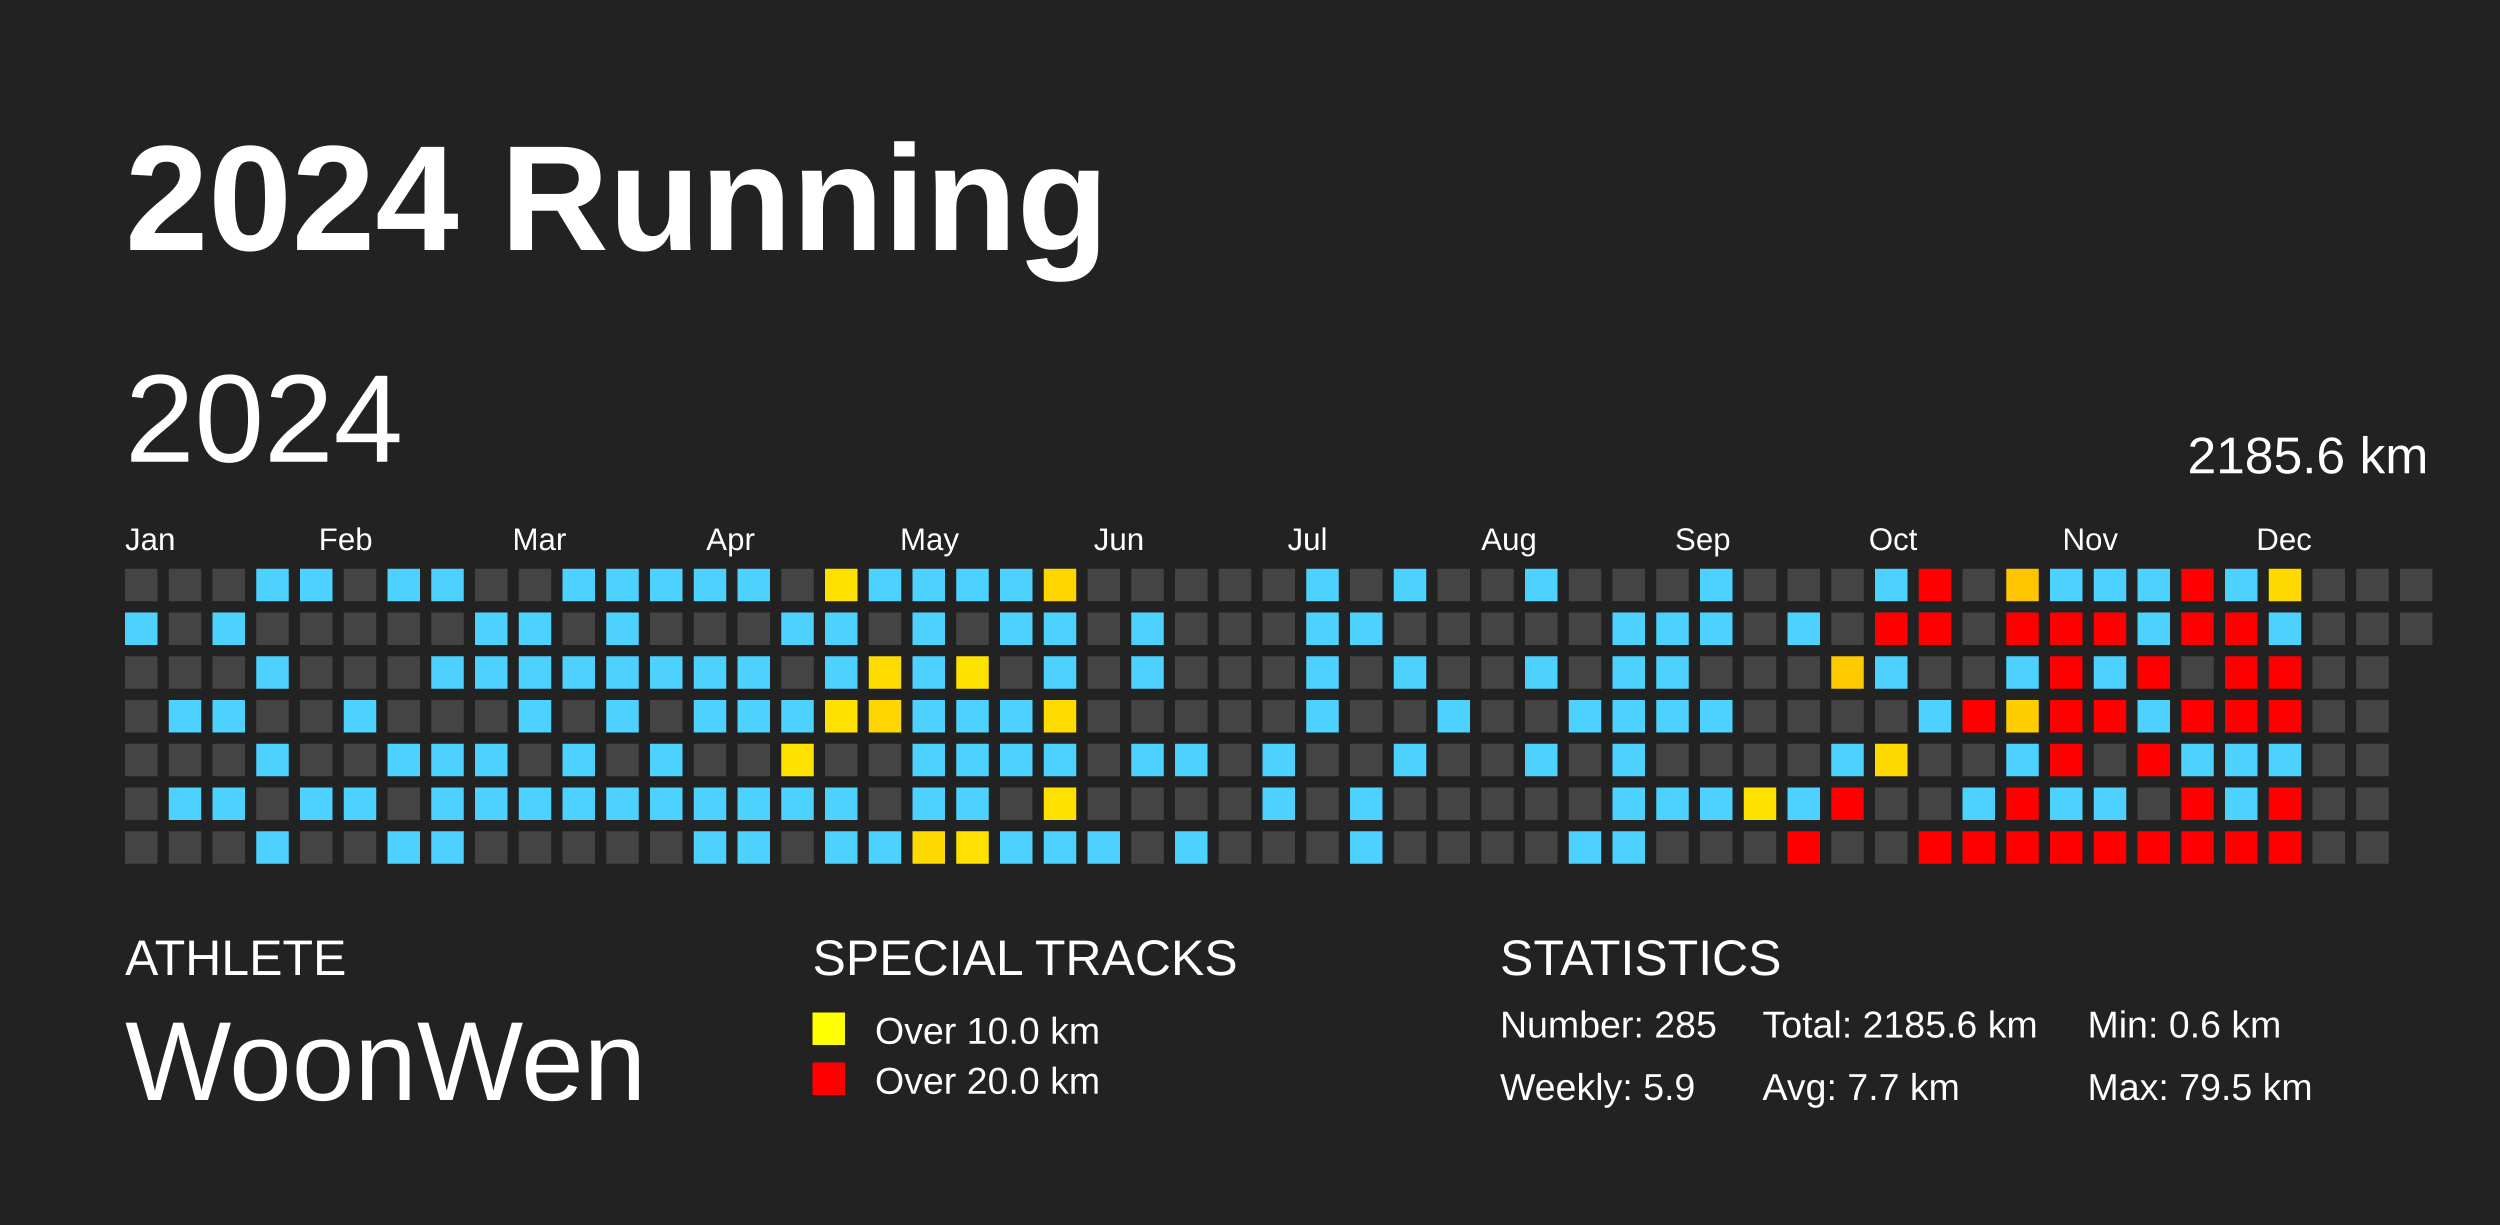
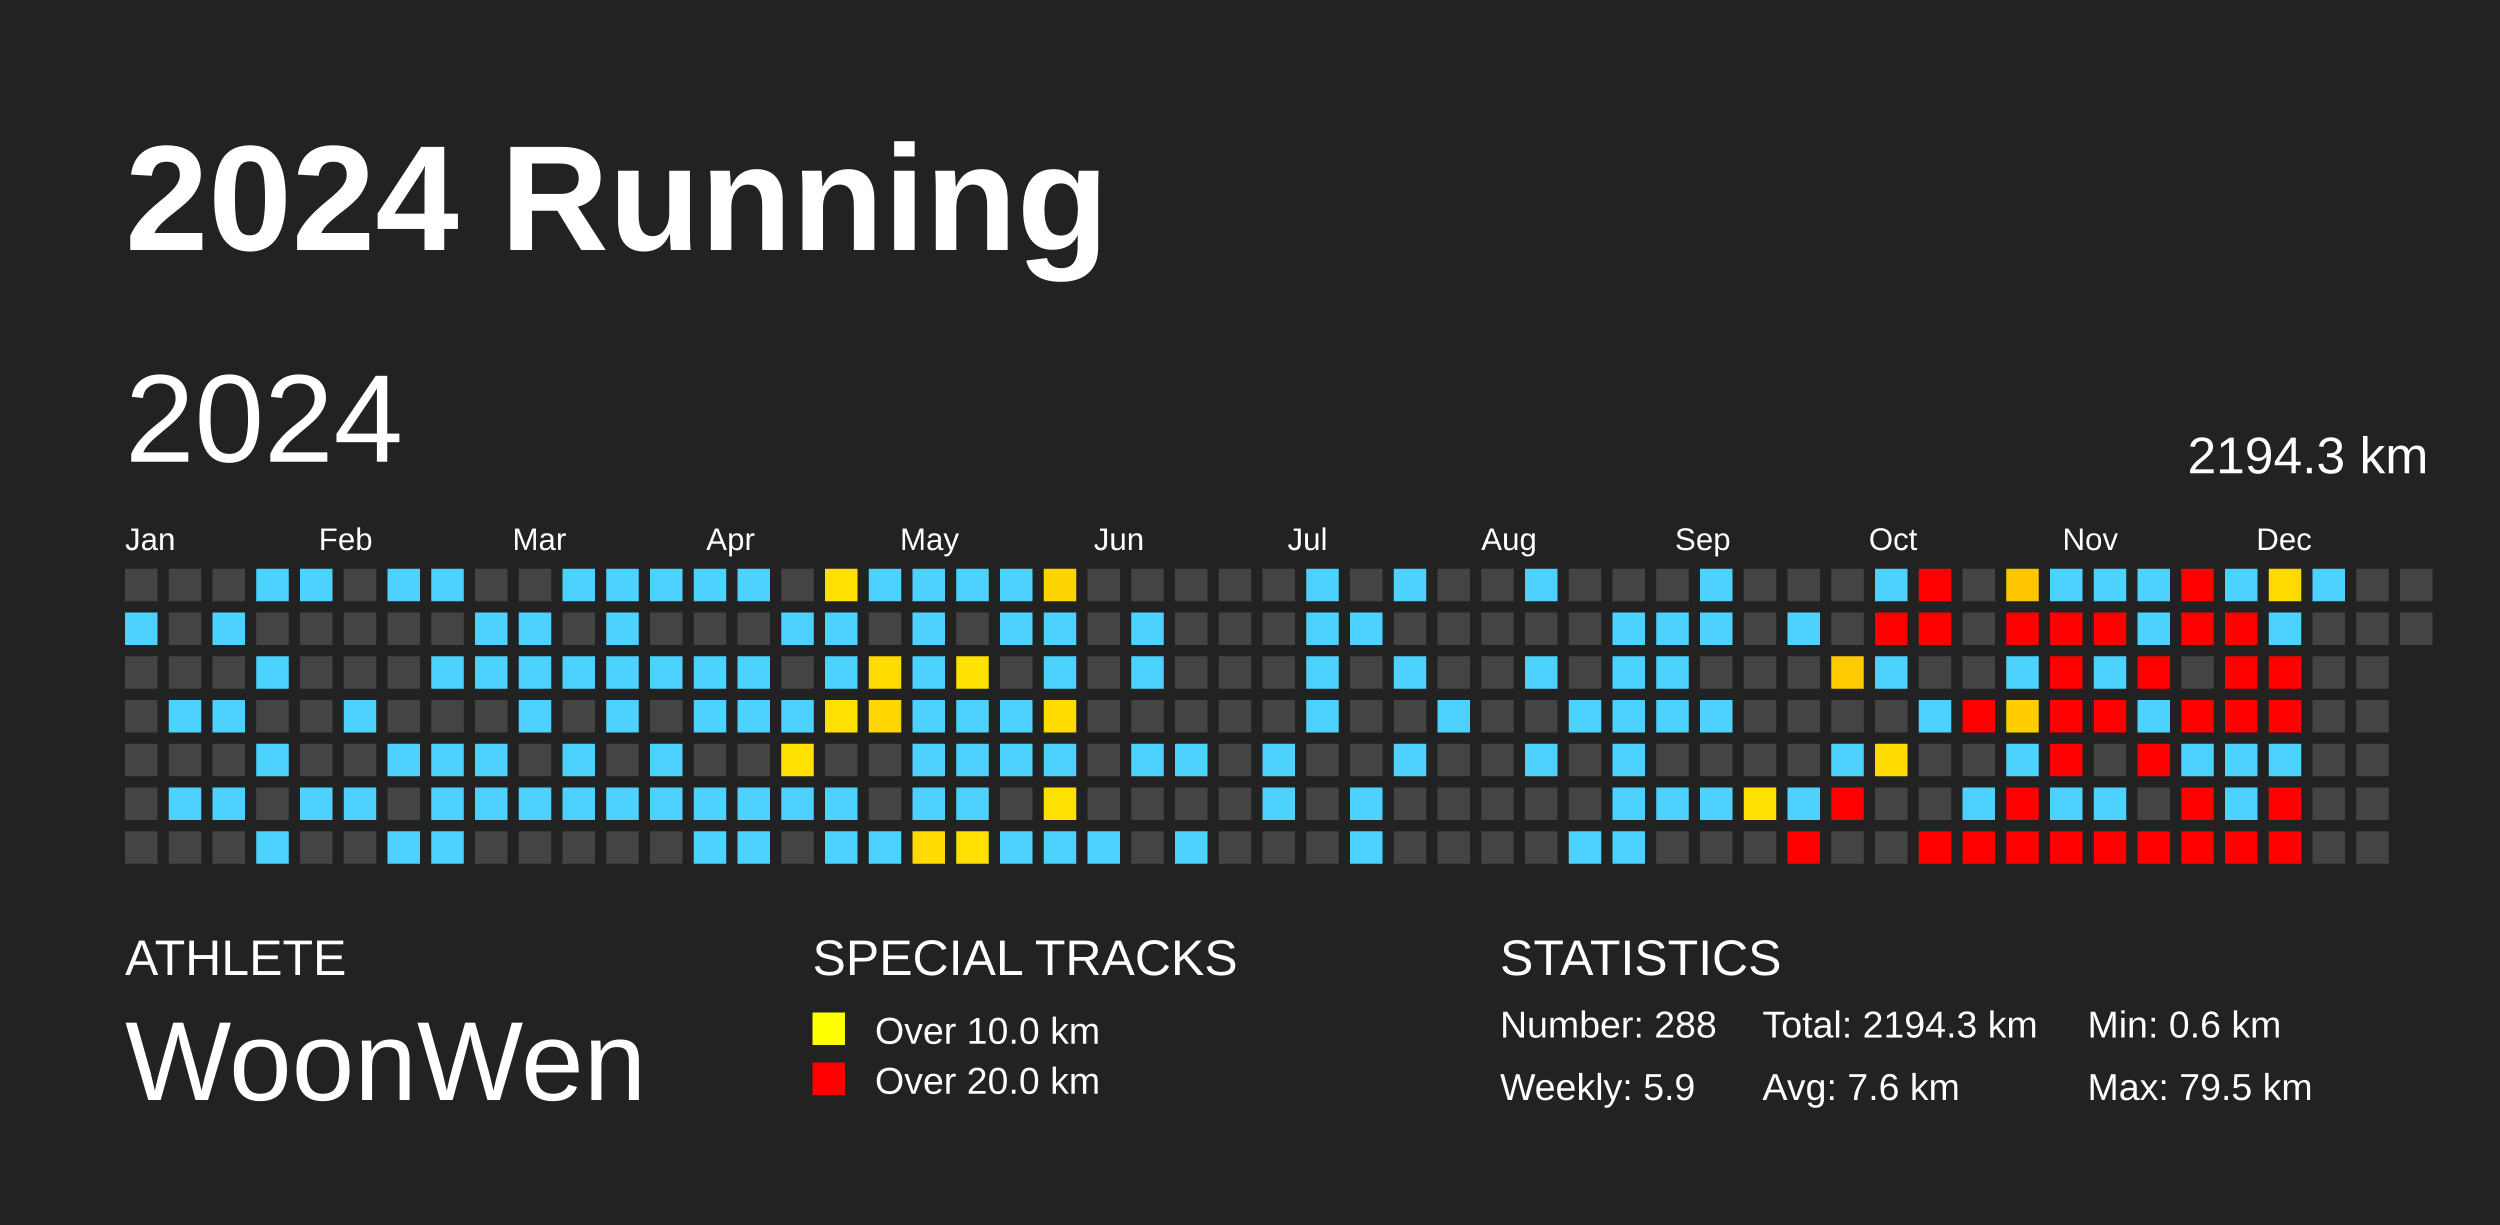
<svg xmlns="http://www.w3.org/2000/svg" baseProfile="full" height="98mm" version="1.1" viewBox="0,0,200,98" width="200mm">
  <defs />
  <rect fill="#222222" height="98" width="200" x="0" y="0" />
  <text fill="#FFFFFF" style="font-size:12px; font-family:Arial; font-weight:bold;" x="10" y="20">2024 Running</text>
  <text fill="#FFFFFF" style="font-size:4px; font-family:Arial" x="10" y="78">ATHLETE</text>
  <text fill="#FFFFFF" style="font-size:9px; font-family:Arial" x="10" y="88">WoonWen</text>
  <text fill="#FFFFFF" style="font-size:4px; font-family:Arial" x="65" y="78">SPECIAL TRACKS</text>
  <rect fill="yellow" height="2.6" width="2.6" x="65" y="81" />
  <text fill="#FFFFFF" style="font-size:3px; font-family:Arial" x="70" y="83.5">Over 10.0 km</text>
  <rect fill="red" height="2.6" width="2.6" x="65" y="85" />
  <text fill="#FFFFFF" style="font-size:3px; font-family:Arial" x="70" y="87.5">Over 20.0 km</text>
  <text fill="#FFFFFF" style="font-size:4px; font-family:Arial" x="120" y="78">STATISTICS</text>
-   <text fill="#FFFFFF" style="font-size:3px; font-family:Arial" x="120" y="83">Number: 285</text>
+   <text fill="#FFFFFF" style="font-size:3px; font-family:Arial" x="120" y="83">Number: 288</text>
  <text fill="#FFFFFF" style="font-size:3px; font-family:Arial" x="120" y="88">Weekly: 5.9</text>
-   <text fill="#FFFFFF" style="font-size:3px; font-family:Arial" x="141" y="83">Total: 2185.6 km</text>
-   <text fill="#FFFFFF" style="font-size:3px; font-family:Arial" x="141" y="88">Avg: 7.7 km</text>
+   <text fill="#FFFFFF" style="font-size:3px; font-family:Arial" x="141" y="83">Total: 2194.3 km</text>
+   <text fill="#FFFFFF" style="font-size:3px; font-family:Arial" x="141" y="88">Avg: 7.6 km</text>
  <text fill="#FFFFFF" style="font-size:3px; font-family:Arial" x="167" y="83">Min: 0.6 km</text>
  <text fill="#FFFFFF" style="font-size:3px; font-family:Arial" x="167" y="88">Max: 79.5 km</text>
  <text dominant-baseline="hanging" fill="#FFFFFF" style="font-size:10.0px; font-family:Arial;" x="10" y="30">2024</text>
-   <text dominant-baseline="hanging" fill="#FFFFFF" style="font-size:4.125px; font-family:Arial;" x="175" y="35">2185.6 km</text>
+   <text dominant-baseline="hanging" fill="#FFFFFF" style="font-size:4.125px; font-family:Arial;" x="175" y="35">2194.3 km</text>
  <text fill="#FFFFFF" style="font-size:2.5px; font-family:Arial" x="10.0" y="44">Jan</text>
  <text fill="#FFFFFF" style="font-size:2.5px; font-family:Arial" x="25.5" y="44">Feb</text>
  <text fill="#FFFFFF" style="font-size:2.5px; font-family:Arial" x="41.0" y="44">Mar</text>
  <text fill="#FFFFFF" style="font-size:2.5px; font-family:Arial" x="56.5" y="44">Apr</text>
  <text fill="#FFFFFF" style="font-size:2.5px; font-family:Arial" x="72.0" y="44">May</text>
  <text fill="#FFFFFF" style="font-size:2.5px; font-family:Arial" x="87.5" y="44">Jun</text>
  <text fill="#FFFFFF" style="font-size:2.5px; font-family:Arial" x="103.0" y="44">Jul</text>
  <text fill="#FFFFFF" style="font-size:2.5px; font-family:Arial" x="118.5" y="44">Aug</text>
  <text fill="#FFFFFF" style="font-size:2.5px; font-family:Arial" x="134.0" y="44">Sep</text>
  <text fill="#FFFFFF" style="font-size:2.5px; font-family:Arial" x="149.5" y="44">Oct</text>
  <text fill="#FFFFFF" style="font-size:2.5px; font-family:Arial" x="165.0" y="44">Nov</text>
  <text fill="#FFFFFF" style="font-size:2.5px; font-family:Arial" x="180.5" y="44">Dec</text>
  <rect fill="#444444" height="2.6" width="2.6" x="10.0" y="45.5" />
  <rect fill="#4dd2ff" height="2.6" width="2.6" x="10.0" y="49.0" />
  <rect fill="#444444" height="2.6" width="2.6" x="10.0" y="52.5" />
  <rect fill="#444444" height="2.6" width="2.6" x="10.0" y="56.0" />
  <rect fill="#444444" height="2.6" width="2.6" x="10.0" y="59.5" />
  <rect fill="#444444" height="2.6" width="2.6" x="10.0" y="63.0" />
  <rect fill="#444444" height="2.6" width="2.6" x="10.0" y="66.5" />
  <rect fill="#444444" height="2.6" width="2.6" x="13.5" y="45.5" />
  <rect fill="#444444" height="2.6" width="2.6" x="13.5" y="49.0" />
  <rect fill="#444444" height="2.6" width="2.6" x="13.5" y="52.5" />
  <rect fill="#4dd2ff" height="2.6" width="2.6" x="13.5" y="56.0" />
  <rect fill="#444444" height="2.6" width="2.6" x="13.5" y="59.5" />
  <rect fill="#4dd2ff" height="2.6" width="2.6" x="13.5" y="63.0" />
  <rect fill="#444444" height="2.6" width="2.6" x="13.5" y="66.5" />
  <rect fill="#444444" height="2.6" width="2.6" x="17.0" y="45.5" />
  <rect fill="#4dd2ff" height="2.6" width="2.6" x="17.0" y="49.0" />
  <rect fill="#444444" height="2.6" width="2.6" x="17.0" y="52.5" />
  <rect fill="#4dd2ff" height="2.6" width="2.6" x="17.0" y="56.0" />
  <rect fill="#444444" height="2.6" width="2.6" x="17.0" y="59.5" />
  <rect fill="#4dd2ff" height="2.6" width="2.6" x="17.0" y="63.0" />
  <rect fill="#444444" height="2.6" width="2.6" x="17.0" y="66.5" />
  <rect fill="#4dd2ff" height="2.6" width="2.6" x="20.5" y="45.5" />
  <rect fill="#444444" height="2.6" width="2.6" x="20.5" y="49.0" />
  <rect fill="#4dd2ff" height="2.6" width="2.6" x="20.5" y="52.5" />
  <rect fill="#444444" height="2.6" width="2.6" x="20.5" y="56.0" />
  <rect fill="#4dd2ff" height="2.6" width="2.6" x="20.5" y="59.5" />
  <rect fill="#444444" height="2.6" width="2.6" x="20.5" y="63.0" />
  <rect fill="#4dd2ff" height="2.6" width="2.6" x="20.5" y="66.5" />
  <rect fill="#4dd2ff" height="2.6" width="2.6" x="24.0" y="45.5" />
  <rect fill="#444444" height="2.6" width="2.6" x="24.0" y="49.0" />
  <rect fill="#444444" height="2.6" width="2.6" x="24.0" y="52.5" />
  <rect fill="#444444" height="2.6" width="2.6" x="24.0" y="56.0" />
  <rect fill="#444444" height="2.6" width="2.6" x="24.0" y="59.5" />
  <rect fill="#4dd2ff" height="2.6" width="2.6" x="24.0" y="63.0" />
  <rect fill="#444444" height="2.6" width="2.6" x="24.0" y="66.5" />
  <rect fill="#444444" height="2.6" width="2.6" x="27.5" y="45.5" />
  <rect fill="#444444" height="2.6" width="2.6" x="27.5" y="49.0" />
  <rect fill="#444444" height="2.6" width="2.6" x="27.5" y="52.5" />
  <rect fill="#4dd2ff" height="2.6" width="2.6" x="27.5" y="56.0" />
  <rect fill="#444444" height="2.6" width="2.6" x="27.5" y="59.5" />
  <rect fill="#4dd2ff" height="2.6" width="2.6" x="27.5" y="63.0" />
  <rect fill="#444444" height="2.6" width="2.6" x="27.5" y="66.5" />
  <rect fill="#4dd2ff" height="2.6" width="2.6" x="31.0" y="45.5" />
  <rect fill="#444444" height="2.6" width="2.6" x="31.0" y="49.0" />
  <rect fill="#444444" height="2.6" width="2.6" x="31.0" y="52.5" />
  <rect fill="#444444" height="2.6" width="2.6" x="31.0" y="56.0" />
  <rect fill="#4dd2ff" height="2.6" width="2.6" x="31.0" y="59.5" />
  <rect fill="#444444" height="2.6" width="2.6" x="31.0" y="63.0" />
  <rect fill="#4dd2ff" height="2.6" width="2.6" x="31.0" y="66.5" />
  <rect fill="#4dd2ff" height="2.6" width="2.6" x="34.5" y="45.5" />
  <rect fill="#444444" height="2.6" width="2.6" x="34.5" y="49.0" />
  <rect fill="#4dd2ff" height="2.6" width="2.6" x="34.5" y="52.5" />
  <rect fill="#444444" height="2.6" width="2.6" x="34.5" y="56.0" />
  <rect fill="#4dd2ff" height="2.6" width="2.6" x="34.5" y="59.5" />
  <rect fill="#4dd2ff" height="2.6" width="2.6" x="34.5" y="63.0" />
  <rect fill="#4dd2ff" height="2.6" width="2.6" x="34.5" y="66.5" />
  <rect fill="#444444" height="2.6" width="2.6" x="38.0" y="45.5" />
  <rect fill="#4dd2ff" height="2.6" width="2.6" x="38.0" y="49.0" />
  <rect fill="#4dd2ff" height="2.6" width="2.6" x="38.0" y="52.5" />
  <rect fill="#444444" height="2.6" width="2.6" x="38.0" y="56.0" />
  <rect fill="#4dd2ff" height="2.6" width="2.6" x="38.0" y="59.5" />
  <rect fill="#4dd2ff" height="2.6" width="2.6" x="38.0" y="63.0" />
  <rect fill="#444444" height="2.6" width="2.6" x="38.0" y="66.5" />
  <rect fill="#444444" height="2.6" width="2.6" x="41.5" y="45.5" />
  <rect fill="#4dd2ff" height="2.6" width="2.6" x="41.5" y="49.0" />
  <rect fill="#4dd2ff" height="2.6" width="2.6" x="41.5" y="52.5" />
  <rect fill="#4dd2ff" height="2.6" width="2.6" x="41.5" y="56.0" />
  <rect fill="#444444" height="2.6" width="2.6" x="41.5" y="59.5" />
  <rect fill="#4dd2ff" height="2.6" width="2.6" x="41.5" y="63.0" />
  <rect fill="#444444" height="2.6" width="2.6" x="41.5" y="66.5" />
  <rect fill="#4dd2ff" height="2.6" width="2.6" x="45.0" y="45.5" />
  <rect fill="#444444" height="2.6" width="2.6" x="45.0" y="49.0" />
  <rect fill="#4dd2ff" height="2.6" width="2.6" x="45.0" y="52.5" />
  <rect fill="#444444" height="2.6" width="2.6" x="45.0" y="56.0" />
  <rect fill="#4dd2ff" height="2.6" width="2.6" x="45.0" y="59.5" />
  <rect fill="#4dd2ff" height="2.6" width="2.6" x="45.0" y="63.0" />
  <rect fill="#444444" height="2.6" width="2.6" x="45.0" y="66.5" />
  <rect fill="#4dd2ff" height="2.6" width="2.6" x="48.5" y="45.5" />
  <rect fill="#4dd2ff" height="2.6" width="2.6" x="48.5" y="49.0" />
  <rect fill="#4dd2ff" height="2.6" width="2.6" x="48.5" y="52.5" />
  <rect fill="#4dd2ff" height="2.6" width="2.6" x="48.5" y="56.0" />
  <rect fill="#444444" height="2.6" width="2.6" x="48.5" y="59.5" />
  <rect fill="#4dd2ff" height="2.6" width="2.6" x="48.5" y="63.0" />
  <rect fill="#444444" height="2.6" width="2.6" x="48.5" y="66.5" />
  <rect fill="#4dd2ff" height="2.6" width="2.6" x="52.0" y="45.5" />
  <rect fill="#444444" height="2.6" width="2.6" x="52.0" y="49.0" />
  <rect fill="#4dd2ff" height="2.6" width="2.6" x="52.0" y="52.5" />
  <rect fill="#444444" height="2.6" width="2.6" x="52.0" y="56.0" />
  <rect fill="#4dd2ff" height="2.6" width="2.6" x="52.0" y="59.5" />
  <rect fill="#4dd2ff" height="2.6" width="2.6" x="52.0" y="63.0" />
  <rect fill="#444444" height="2.6" width="2.6" x="52.0" y="66.5" />
  <rect fill="#4dd2ff" height="2.6" width="2.6" x="55.5" y="45.5" />
  <rect fill="#444444" height="2.6" width="2.6" x="55.5" y="49.0" />
  <rect fill="#4dd2ff" height="2.6" width="2.6" x="55.5" y="52.5" />
  <rect fill="#4dd2ff" height="2.6" width="2.6" x="55.5" y="56.0" />
  <rect fill="#444444" height="2.6" width="2.6" x="55.5" y="59.5" />
  <rect fill="#4dd2ff" height="2.6" width="2.6" x="55.5" y="63.0" />
  <rect fill="#4dd2ff" height="2.6" width="2.6" x="55.5" y="66.5" />
  <rect fill="#4dd2ff" height="2.6" width="2.6" x="59.0" y="45.5" />
  <rect fill="#444444" height="2.6" width="2.6" x="59.0" y="49.0" />
  <rect fill="#4dd2ff" height="2.6" width="2.6" x="59.0" y="52.5" />
  <rect fill="#4dd2ff" height="2.6" width="2.6" x="59.0" y="56.0" />
  <rect fill="#444444" height="2.6" width="2.6" x="59.0" y="59.5" />
  <rect fill="#4dd2ff" height="2.6" width="2.6" x="59.0" y="63.0" />
  <rect fill="#4dd2ff" height="2.6" width="2.6" x="59.0" y="66.5" />
  <rect fill="#444444" height="2.6" width="2.6" x="62.5" y="45.5" />
  <rect fill="#4dd2ff" height="2.6" width="2.6" x="62.5" y="49.0" />
  <rect fill="#444444" height="2.6" width="2.6" x="62.5" y="52.5" />
  <rect fill="#4dd2ff" height="2.6" width="2.6" x="62.5" y="56.0" />
  <rect fill="#ffe100" height="2.6" width="2.6" x="62.5" y="59.5" />
  <rect fill="#4dd2ff" height="2.6" width="2.6" x="62.5" y="63.0" />
  <rect fill="#444444" height="2.6" width="2.6" x="62.5" y="66.5" />
  <rect fill="#ffe100" height="2.6" width="2.6" x="66.0" y="45.5" />
  <rect fill="#4dd2ff" height="2.6" width="2.6" x="66.0" y="49.0" />
  <rect fill="#4dd2ff" height="2.6" width="2.6" x="66.0" y="52.5" />
  <rect fill="#ffe100" height="2.6" width="2.6" x="66.0" y="56.0" />
  <rect fill="#444444" height="2.6" width="2.6" x="66.0" y="59.5" />
  <rect fill="#4dd2ff" height="2.6" width="2.6" x="66.0" y="63.0" />
  <rect fill="#4dd2ff" height="2.6" width="2.6" x="66.0" y="66.5" />
  <rect fill="#4dd2ff" height="2.6" width="2.6" x="69.5" y="45.5" />
  <rect fill="#444444" height="2.6" width="2.6" x="69.5" y="49.0" />
  <rect fill="#ffdc00" height="2.6" width="2.6" x="69.5" y="52.5" />
  <rect fill="#ffd600" height="2.6" width="2.6" x="69.5" y="56.0" />
  <rect fill="#444444" height="2.6" width="2.6" x="69.5" y="59.5" />
  <rect fill="#444444" height="2.6" width="2.6" x="69.5" y="63.0" />
  <rect fill="#4dd2ff" height="2.6" width="2.6" x="69.5" y="66.5" />
  <rect fill="#4dd2ff" height="2.6" width="2.6" x="73.0" y="45.5" />
  <rect fill="#4dd2ff" height="2.6" width="2.6" x="73.0" y="49.0" />
  <rect fill="#4dd2ff" height="2.6" width="2.6" x="73.0" y="52.5" />
  <rect fill="#4dd2ff" height="2.6" width="2.6" x="73.0" y="56.0" />
  <rect fill="#4dd2ff" height="2.6" width="2.6" x="73.0" y="59.5" />
  <rect fill="#4dd2ff" height="2.6" width="2.6" x="73.0" y="63.0" />
  <rect fill="#ffda00" height="2.6" width="2.6" x="73.0" y="66.5" />
  <rect fill="#4dd2ff" height="2.6" width="2.6" x="76.5" y="45.5" />
  <rect fill="#444444" height="2.6" width="2.6" x="76.5" y="49.0" />
  <rect fill="#ffe100" height="2.6" width="2.6" x="76.5" y="52.5" />
  <rect fill="#4dd2ff" height="2.6" width="2.6" x="76.5" y="56.0" />
  <rect fill="#4dd2ff" height="2.6" width="2.6" x="76.5" y="59.5" />
  <rect fill="#4dd2ff" height="2.6" width="2.6" x="76.5" y="63.0" />
  <rect fill="#ffe000" height="2.6" width="2.6" x="76.5" y="66.5" />
  <rect fill="#4dd2ff" height="2.6" width="2.6" x="80.0" y="45.5" />
  <rect fill="#4dd2ff" height="2.6" width="2.6" x="80.0" y="49.0" />
  <rect fill="#444444" height="2.6" width="2.6" x="80.0" y="52.5" />
  <rect fill="#4dd2ff" height="2.6" width="2.6" x="80.0" y="56.0" />
  <rect fill="#4dd2ff" height="2.6" width="2.6" x="80.0" y="59.5" />
  <rect fill="#444444" height="2.6" width="2.6" x="80.0" y="63.0" />
  <rect fill="#4dd2ff" height="2.6" width="2.6" x="80.0" y="66.5" />
  <rect fill="#ffd500" height="2.6" width="2.6" x="83.5" y="45.5" />
  <rect fill="#4dd2ff" height="2.6" width="2.6" x="83.5" y="49.0" />
  <rect fill="#4dd2ff" height="2.6" width="2.6" x="83.5" y="52.5" />
  <rect fill="#ffdc00" height="2.6" width="2.6" x="83.5" y="56.0" />
  <rect fill="#4dd2ff" height="2.6" width="2.6" x="83.5" y="59.5" />
  <rect fill="#ffe100" height="2.6" width="2.6" x="83.5" y="63.0" />
  <rect fill="#4dd2ff" height="2.6" width="2.6" x="83.5" y="66.5" />
  <rect fill="#444444" height="2.6" width="2.6" x="87.0" y="45.5" />
  <rect fill="#444444" height="2.6" width="2.6" x="87.0" y="49.0" />
  <rect fill="#444444" height="2.6" width="2.6" x="87.0" y="52.5" />
  <rect fill="#444444" height="2.6" width="2.6" x="87.0" y="56.0" />
  <rect fill="#444444" height="2.6" width="2.6" x="87.0" y="59.5" />
  <rect fill="#444444" height="2.6" width="2.6" x="87.0" y="63.0" />
  <rect fill="#4dd2ff" height="2.6" width="2.6" x="87.0" y="66.5" />
  <rect fill="#444444" height="2.6" width="2.6" x="90.5" y="45.5" />
  <rect fill="#4dd2ff" height="2.6" width="2.6" x="90.5" y="49.0" />
  <rect fill="#4dd2ff" height="2.6" width="2.6" x="90.5" y="52.5" />
  <rect fill="#444444" height="2.6" width="2.6" x="90.5" y="56.0" />
  <rect fill="#4dd2ff" height="2.6" width="2.6" x="90.5" y="59.5" />
  <rect fill="#444444" height="2.6" width="2.6" x="90.5" y="63.0" />
  <rect fill="#444444" height="2.6" width="2.6" x="90.5" y="66.5" />
  <rect fill="#444444" height="2.6" width="2.6" x="94.0" y="45.5" />
  <rect fill="#444444" height="2.6" width="2.6" x="94.0" y="49.0" />
  <rect fill="#444444" height="2.6" width="2.6" x="94.0" y="52.5" />
  <rect fill="#444444" height="2.6" width="2.6" x="94.0" y="56.0" />
  <rect fill="#4dd2ff" height="2.6" width="2.6" x="94.0" y="59.5" />
  <rect fill="#444444" height="2.6" width="2.6" x="94.0" y="63.0" />
  <rect fill="#4dd2ff" height="2.6" width="2.6" x="94.0" y="66.5" />
  <rect fill="#444444" height="2.6" width="2.6" x="97.5" y="45.5" />
  <rect fill="#444444" height="2.6" width="2.6" x="97.5" y="49.0" />
  <rect fill="#444444" height="2.6" width="2.6" x="97.5" y="52.5" />
  <rect fill="#444444" height="2.6" width="2.6" x="97.5" y="56.0" />
  <rect fill="#444444" height="2.6" width="2.6" x="97.5" y="59.5" />
  <rect fill="#444444" height="2.6" width="2.6" x="97.5" y="63.0" />
  <rect fill="#444444" height="2.6" width="2.6" x="97.5" y="66.5" />
  <rect fill="#444444" height="2.6" width="2.6" x="101.0" y="45.5" />
  <rect fill="#444444" height="2.6" width="2.6" x="101.0" y="49.0" />
  <rect fill="#444444" height="2.6" width="2.6" x="101.0" y="52.5" />
  <rect fill="#444444" height="2.6" width="2.6" x="101.0" y="56.0" />
  <rect fill="#4dd2ff" height="2.6" width="2.6" x="101.0" y="59.5" />
  <rect fill="#4dd2ff" height="2.6" width="2.6" x="101.0" y="63.0" />
  <rect fill="#444444" height="2.6" width="2.6" x="101.0" y="66.5" />
  <rect fill="#4dd2ff" height="2.6" width="2.6" x="104.5" y="45.5" />
  <rect fill="#4dd2ff" height="2.6" width="2.6" x="104.5" y="49.0" />
  <rect fill="#4dd2ff" height="2.6" width="2.6" x="104.5" y="52.5" />
  <rect fill="#4dd2ff" height="2.6" width="2.6" x="104.5" y="56.0" />
  <rect fill="#444444" height="2.6" width="2.6" x="104.5" y="59.5" />
  <rect fill="#444444" height="2.6" width="2.6" x="104.5" y="63.0" />
  <rect fill="#444444" height="2.6" width="2.6" x="104.5" y="66.5" />
  <rect fill="#444444" height="2.6" width="2.6" x="108.0" y="45.5" />
  <rect fill="#4dd2ff" height="2.6" width="2.6" x="108.0" y="49.0" />
  <rect fill="#444444" height="2.6" width="2.6" x="108.0" y="52.5" />
  <rect fill="#444444" height="2.6" width="2.6" x="108.0" y="56.0" />
  <rect fill="#444444" height="2.6" width="2.6" x="108.0" y="59.5" />
  <rect fill="#4dd2ff" height="2.6" width="2.6" x="108.0" y="63.0" />
  <rect fill="#4dd2ff" height="2.6" width="2.6" x="108.0" y="66.5" />
  <rect fill="#4dd2ff" height="2.6" width="2.6" x="111.5" y="45.5" />
  <rect fill="#444444" height="2.6" width="2.6" x="111.5" y="49.0" />
  <rect fill="#4dd2ff" height="2.6" width="2.6" x="111.5" y="52.5" />
  <rect fill="#444444" height="2.6" width="2.6" x="111.5" y="56.0" />
  <rect fill="#4dd2ff" height="2.6" width="2.6" x="111.5" y="59.5" />
  <rect fill="#444444" height="2.6" width="2.6" x="111.5" y="63.0" />
  <rect fill="#444444" height="2.6" width="2.6" x="111.5" y="66.5" />
  <rect fill="#444444" height="2.6" width="2.6" x="115.0" y="45.5" />
  <rect fill="#444444" height="2.6" width="2.6" x="115.0" y="49.0" />
  <rect fill="#444444" height="2.6" width="2.6" x="115.0" y="52.5" />
  <rect fill="#4dd2ff" height="2.6" width="2.6" x="115.0" y="56.0" />
  <rect fill="#444444" height="2.6" width="2.6" x="115.0" y="59.5" />
  <rect fill="#444444" height="2.6" width="2.6" x="115.0" y="63.0" />
  <rect fill="#444444" height="2.6" width="2.6" x="115.0" y="66.5" />
  <rect fill="#444444" height="2.6" width="2.6" x="118.5" y="45.5" />
  <rect fill="#444444" height="2.6" width="2.6" x="118.5" y="49.0" />
  <rect fill="#444444" height="2.6" width="2.6" x="118.5" y="52.5" />
  <rect fill="#444444" height="2.6" width="2.6" x="118.5" y="56.0" />
  <rect fill="#444444" height="2.6" width="2.6" x="118.5" y="59.5" />
  <rect fill="#444444" height="2.6" width="2.6" x="118.5" y="63.0" />
  <rect fill="#444444" height="2.6" width="2.6" x="118.5" y="66.5" />
  <rect fill="#4dd2ff" height="2.6" width="2.6" x="122.0" y="45.5" />
  <rect fill="#444444" height="2.6" width="2.6" x="122.0" y="49.0" />
  <rect fill="#4dd2ff" height="2.6" width="2.6" x="122.0" y="52.5" />
  <rect fill="#444444" height="2.6" width="2.6" x="122.0" y="56.0" />
  <rect fill="#4dd2ff" height="2.6" width="2.6" x="122.0" y="59.5" />
  <rect fill="#444444" height="2.6" width="2.6" x="122.0" y="63.0" />
  <rect fill="#444444" height="2.6" width="2.6" x="122.0" y="66.5" />
  <rect fill="#444444" height="2.6" width="2.6" x="125.5" y="45.5" />
  <rect fill="#444444" height="2.6" width="2.6" x="125.5" y="49.0" />
  <rect fill="#444444" height="2.6" width="2.6" x="125.5" y="52.5" />
  <rect fill="#4dd2ff" height="2.6" width="2.6" x="125.5" y="56.0" />
  <rect fill="#444444" height="2.6" width="2.6" x="125.5" y="59.5" />
  <rect fill="#444444" height="2.6" width="2.6" x="125.5" y="63.0" />
  <rect fill="#4dd2ff" height="2.6" width="2.6" x="125.5" y="66.5" />
  <rect fill="#444444" height="2.6" width="2.6" x="129.0" y="45.5" />
  <rect fill="#4dd2ff" height="2.6" width="2.6" x="129.0" y="49.0" />
  <rect fill="#4dd2ff" height="2.6" width="2.6" x="129.0" y="52.5" />
  <rect fill="#4dd2ff" height="2.6" width="2.6" x="129.0" y="56.0" />
  <rect fill="#4dd2ff" height="2.6" width="2.6" x="129.0" y="59.5" />
  <rect fill="#4dd2ff" height="2.6" width="2.6" x="129.0" y="63.0" />
  <rect fill="#4dd2ff" height="2.6" width="2.6" x="129.0" y="66.5" />
  <rect fill="#444444" height="2.6" width="2.6" x="132.5" y="45.5" />
  <rect fill="#4dd2ff" height="2.6" width="2.6" x="132.5" y="49.0" />
  <rect fill="#4dd2ff" height="2.6" width="2.6" x="132.5" y="52.5" />
  <rect fill="#4dd2ff" height="2.6" width="2.6" x="132.5" y="56.0" />
  <rect fill="#444444" height="2.6" width="2.6" x="132.5" y="59.5" />
  <rect fill="#4dd2ff" height="2.6" width="2.6" x="132.5" y="63.0" />
  <rect fill="#444444" height="2.6" width="2.6" x="132.5" y="66.5" />
  <rect fill="#4dd2ff" height="2.6" width="2.6" x="136.0" y="45.5" />
  <rect fill="#4dd2ff" height="2.6" width="2.6" x="136.0" y="49.0" />
  <rect fill="#444444" height="2.6" width="2.6" x="136.0" y="52.5" />
  <rect fill="#4dd2ff" height="2.6" width="2.6" x="136.0" y="56.0" />
  <rect fill="#444444" height="2.6" width="2.6" x="136.0" y="59.5" />
  <rect fill="#4dd2ff" height="2.6" width="2.6" x="136.0" y="63.0" />
  <rect fill="#444444" height="2.6" width="2.6" x="136.0" y="66.5" />
  <rect fill="#444444" height="2.6" width="2.6" x="139.5" y="45.5" />
  <rect fill="#444444" height="2.6" width="2.6" x="139.5" y="49.0" />
  <rect fill="#444444" height="2.6" width="2.6" x="139.5" y="52.5" />
  <rect fill="#444444" height="2.6" width="2.6" x="139.5" y="56.0" />
  <rect fill="#444444" height="2.6" width="2.6" x="139.5" y="59.5" />
  <rect fill="#ffe100" height="2.6" width="2.6" x="139.5" y="63.0" />
  <rect fill="#444444" height="2.6" width="2.6" x="139.5" y="66.5" />
  <rect fill="#444444" height="2.6" width="2.6" x="143.0" y="45.5" />
  <rect fill="#4dd2ff" height="2.6" width="2.6" x="143.0" y="49.0" />
  <rect fill="#444444" height="2.6" width="2.6" x="143.0" y="52.5" />
  <rect fill="#444444" height="2.6" width="2.6" x="143.0" y="56.0" />
  <rect fill="#444444" height="2.6" width="2.6" x="143.0" y="59.5" />
  <rect fill="#4dd2ff" height="2.6" width="2.6" x="143.0" y="63.0" />
  <rect fill="red" height="2.6" width="2.6" x="143.0" y="66.5" />
  <rect fill="#444444" height="2.6" width="2.6" x="146.5" y="45.5" />
  <rect fill="#444444" height="2.6" width="2.6" x="146.5" y="49.0" />
  <rect fill="#ffca00" height="2.6" width="2.6" x="146.5" y="52.5" />
  <rect fill="#444444" height="2.6" width="2.6" x="146.5" y="56.0" />
  <rect fill="#4dd2ff" height="2.6" width="2.6" x="146.5" y="59.5" />
  <rect fill="red" height="2.6" width="2.6" x="146.5" y="63.0" />
  <rect fill="#444444" height="2.6" width="2.6" x="146.5" y="66.5" />
  <rect fill="#4dd2ff" height="2.6" width="2.6" x="150.0" y="45.5" />
  <rect fill="red" height="2.6" width="2.6" x="150.0" y="49.0" />
  <rect fill="#4dd2ff" height="2.6" width="2.6" x="150.0" y="52.5" />
  <rect fill="#444444" height="2.6" width="2.6" x="150.0" y="56.0" />
  <rect fill="#ffda00" height="2.6" width="2.6" x="150.0" y="59.5" />
  <rect fill="#444444" height="2.6" width="2.6" x="150.0" y="63.0" />
  <rect fill="#444444" height="2.6" width="2.6" x="150.0" y="66.5" />
  <rect fill="red" height="2.6" width="2.6" x="153.5" y="45.5" />
  <rect fill="red" height="2.6" width="2.6" x="153.5" y="49.0" />
  <rect fill="#444444" height="2.6" width="2.6" x="153.5" y="52.5" />
  <rect fill="#4dd2ff" height="2.6" width="2.6" x="153.5" y="56.0" />
  <rect fill="#444444" height="2.6" width="2.6" x="153.5" y="59.5" />
  <rect fill="#444444" height="2.6" width="2.6" x="153.5" y="63.0" />
  <rect fill="red" height="2.6" width="2.6" x="153.5" y="66.5" />
  <rect fill="#444444" height="2.6" width="2.6" x="157.0" y="45.5" />
  <rect fill="#444444" height="2.6" width="2.6" x="157.0" y="49.0" />
  <rect fill="#444444" height="2.6" width="2.6" x="157.0" y="52.5" />
  <rect fill="red" height="2.6" width="2.6" x="157.0" y="56.0" />
  <rect fill="#444444" height="2.6" width="2.6" x="157.0" y="59.5" />
  <rect fill="#4dd2ff" height="2.6" width="2.6" x="157.0" y="63.0" />
  <rect fill="red" height="2.6" width="2.6" x="157.0" y="66.5" />
  <rect fill="#ffc500" height="2.6" width="2.6" x="160.5" y="45.5" />
  <rect fill="red" height="2.6" width="2.6" x="160.5" y="49.0" />
  <rect fill="#4dd2ff" height="2.6" width="2.6" x="160.5" y="52.5" />
  <rect fill="#ffcd00" height="2.6" width="2.6" x="160.5" y="56.0" />
  <rect fill="#4dd2ff" height="2.6" width="2.6" x="160.5" y="59.5" />
  <rect fill="red" height="2.6" width="2.6" x="160.5" y="63.0" />
  <rect fill="red" height="2.6" width="2.6" x="160.5" y="66.5" />
  <rect fill="#4dd2ff" height="2.6" width="2.6" x="164.0" y="45.5" />
  <rect fill="red" height="2.6" width="2.6" x="164.0" y="49.0" />
  <rect fill="red" height="2.6" width="2.6" x="164.0" y="52.5" />
  <rect fill="red" height="2.6" width="2.6" x="164.0" y="56.0" />
  <rect fill="red" height="2.6" width="2.6" x="164.0" y="59.5" />
  <rect fill="#4dd2ff" height="2.6" width="2.6" x="164.0" y="63.0" />
  <rect fill="red" height="2.6" width="2.6" x="164.0" y="66.5" />
  <rect fill="#4dd2ff" height="2.6" width="2.6" x="167.5" y="45.5" />
  <rect fill="red" height="2.6" width="2.6" x="167.5" y="49.0" />
  <rect fill="#4dd2ff" height="2.6" width="2.6" x="167.5" y="52.5" />
  <rect fill="red" height="2.6" width="2.6" x="167.5" y="56.0" />
  <rect fill="#444444" height="2.6" width="2.6" x="167.5" y="59.5" />
  <rect fill="#4dd2ff" height="2.6" width="2.6" x="167.5" y="63.0" />
  <rect fill="red" height="2.6" width="2.6" x="167.5" y="66.5" />
  <rect fill="#4dd2ff" height="2.6" width="2.6" x="171.0" y="45.5" />
  <rect fill="#4dd2ff" height="2.6" width="2.6" x="171.0" y="49.0" />
  <rect fill="red" height="2.6" width="2.6" x="171.0" y="52.5" />
  <rect fill="#4dd2ff" height="2.6" width="2.6" x="171.0" y="56.0" />
  <rect fill="red" height="2.6" width="2.6" x="171.0" y="59.5" />
  <rect fill="#444444" height="2.6" width="2.6" x="171.0" y="63.0" />
  <rect fill="red" height="2.6" width="2.6" x="171.0" y="66.5" />
  <rect fill="red" height="2.6" width="2.6" x="174.5" y="45.5" />
  <rect fill="red" height="2.6" width="2.6" x="174.5" y="49.0" />
  <rect fill="#444444" height="2.6" width="2.6" x="174.5" y="52.5" />
  <rect fill="red" height="2.6" width="2.6" x="174.5" y="56.0" />
  <rect fill="#4dd2ff" height="2.6" width="2.6" x="174.5" y="59.5" />
  <rect fill="red" height="2.6" width="2.6" x="174.5" y="63.0" />
  <rect fill="red" height="2.6" width="2.6" x="174.5" y="66.5" />
  <rect fill="#4dd2ff" height="2.6" width="2.6" x="178.0" y="45.5" />
  <rect fill="red" height="2.6" width="2.6" x="178.0" y="49.0" />
  <rect fill="red" height="2.6" width="2.6" x="178.0" y="52.5" />
  <rect fill="red" height="2.6" width="2.6" x="178.0" y="56.0" />
  <rect fill="#4dd2ff" height="2.6" width="2.6" x="178.0" y="59.5" />
  <rect fill="#4dd2ff" height="2.6" width="2.6" x="178.0" y="63.0" />
  <rect fill="red" height="2.6" width="2.6" x="178.0" y="66.5" />
  <rect fill="#ffda00" height="2.6" width="2.6" x="181.5" y="45.5" />
  <rect fill="#4dd2ff" height="2.6" width="2.6" x="181.5" y="49.0" />
  <rect fill="red" height="2.6" width="2.6" x="181.5" y="52.5" />
  <rect fill="red" height="2.6" width="2.6" x="181.5" y="56.0" />
  <rect fill="#4dd2ff" height="2.6" width="2.6" x="181.5" y="59.5" />
  <rect fill="red" height="2.6" width="2.6" x="181.5" y="63.0" />
  <rect fill="red" height="2.6" width="2.6" x="181.5" y="66.5" />
-   <rect fill="#444444" height="2.6" width="2.6" x="185.0" y="45.5" />
+   <rect fill="#4dd2ff" height="2.6" width="2.6" x="185.0" y="45.5" />
  <rect fill="#444444" height="2.6" width="2.6" x="185.0" y="49.0" />
  <rect fill="#444444" height="2.6" width="2.6" x="185.0" y="52.5" />
  <rect fill="#444444" height="2.6" width="2.6" x="185.0" y="56.0" />
  <rect fill="#444444" height="2.6" width="2.6" x="185.0" y="59.5" />
  <rect fill="#444444" height="2.6" width="2.6" x="185.0" y="63.0" />
  <rect fill="#444444" height="2.6" width="2.6" x="185.0" y="66.5" />
  <rect fill="#444444" height="2.6" width="2.6" x="188.5" y="45.5" />
  <rect fill="#444444" height="2.6" width="2.6" x="188.5" y="49.0" />
  <rect fill="#444444" height="2.6" width="2.6" x="188.5" y="52.5" />
  <rect fill="#444444" height="2.6" width="2.6" x="188.5" y="56.0" />
  <rect fill="#444444" height="2.6" width="2.6" x="188.5" y="59.5" />
  <rect fill="#444444" height="2.6" width="2.6" x="188.5" y="63.0" />
  <rect fill="#444444" height="2.6" width="2.6" x="188.5" y="66.5" />
  <rect fill="#444444" height="2.6" width="2.6" x="192.0" y="45.5" />
  <rect fill="#444444" height="2.6" width="2.6" x="192.0" y="49.0" />
</svg>
